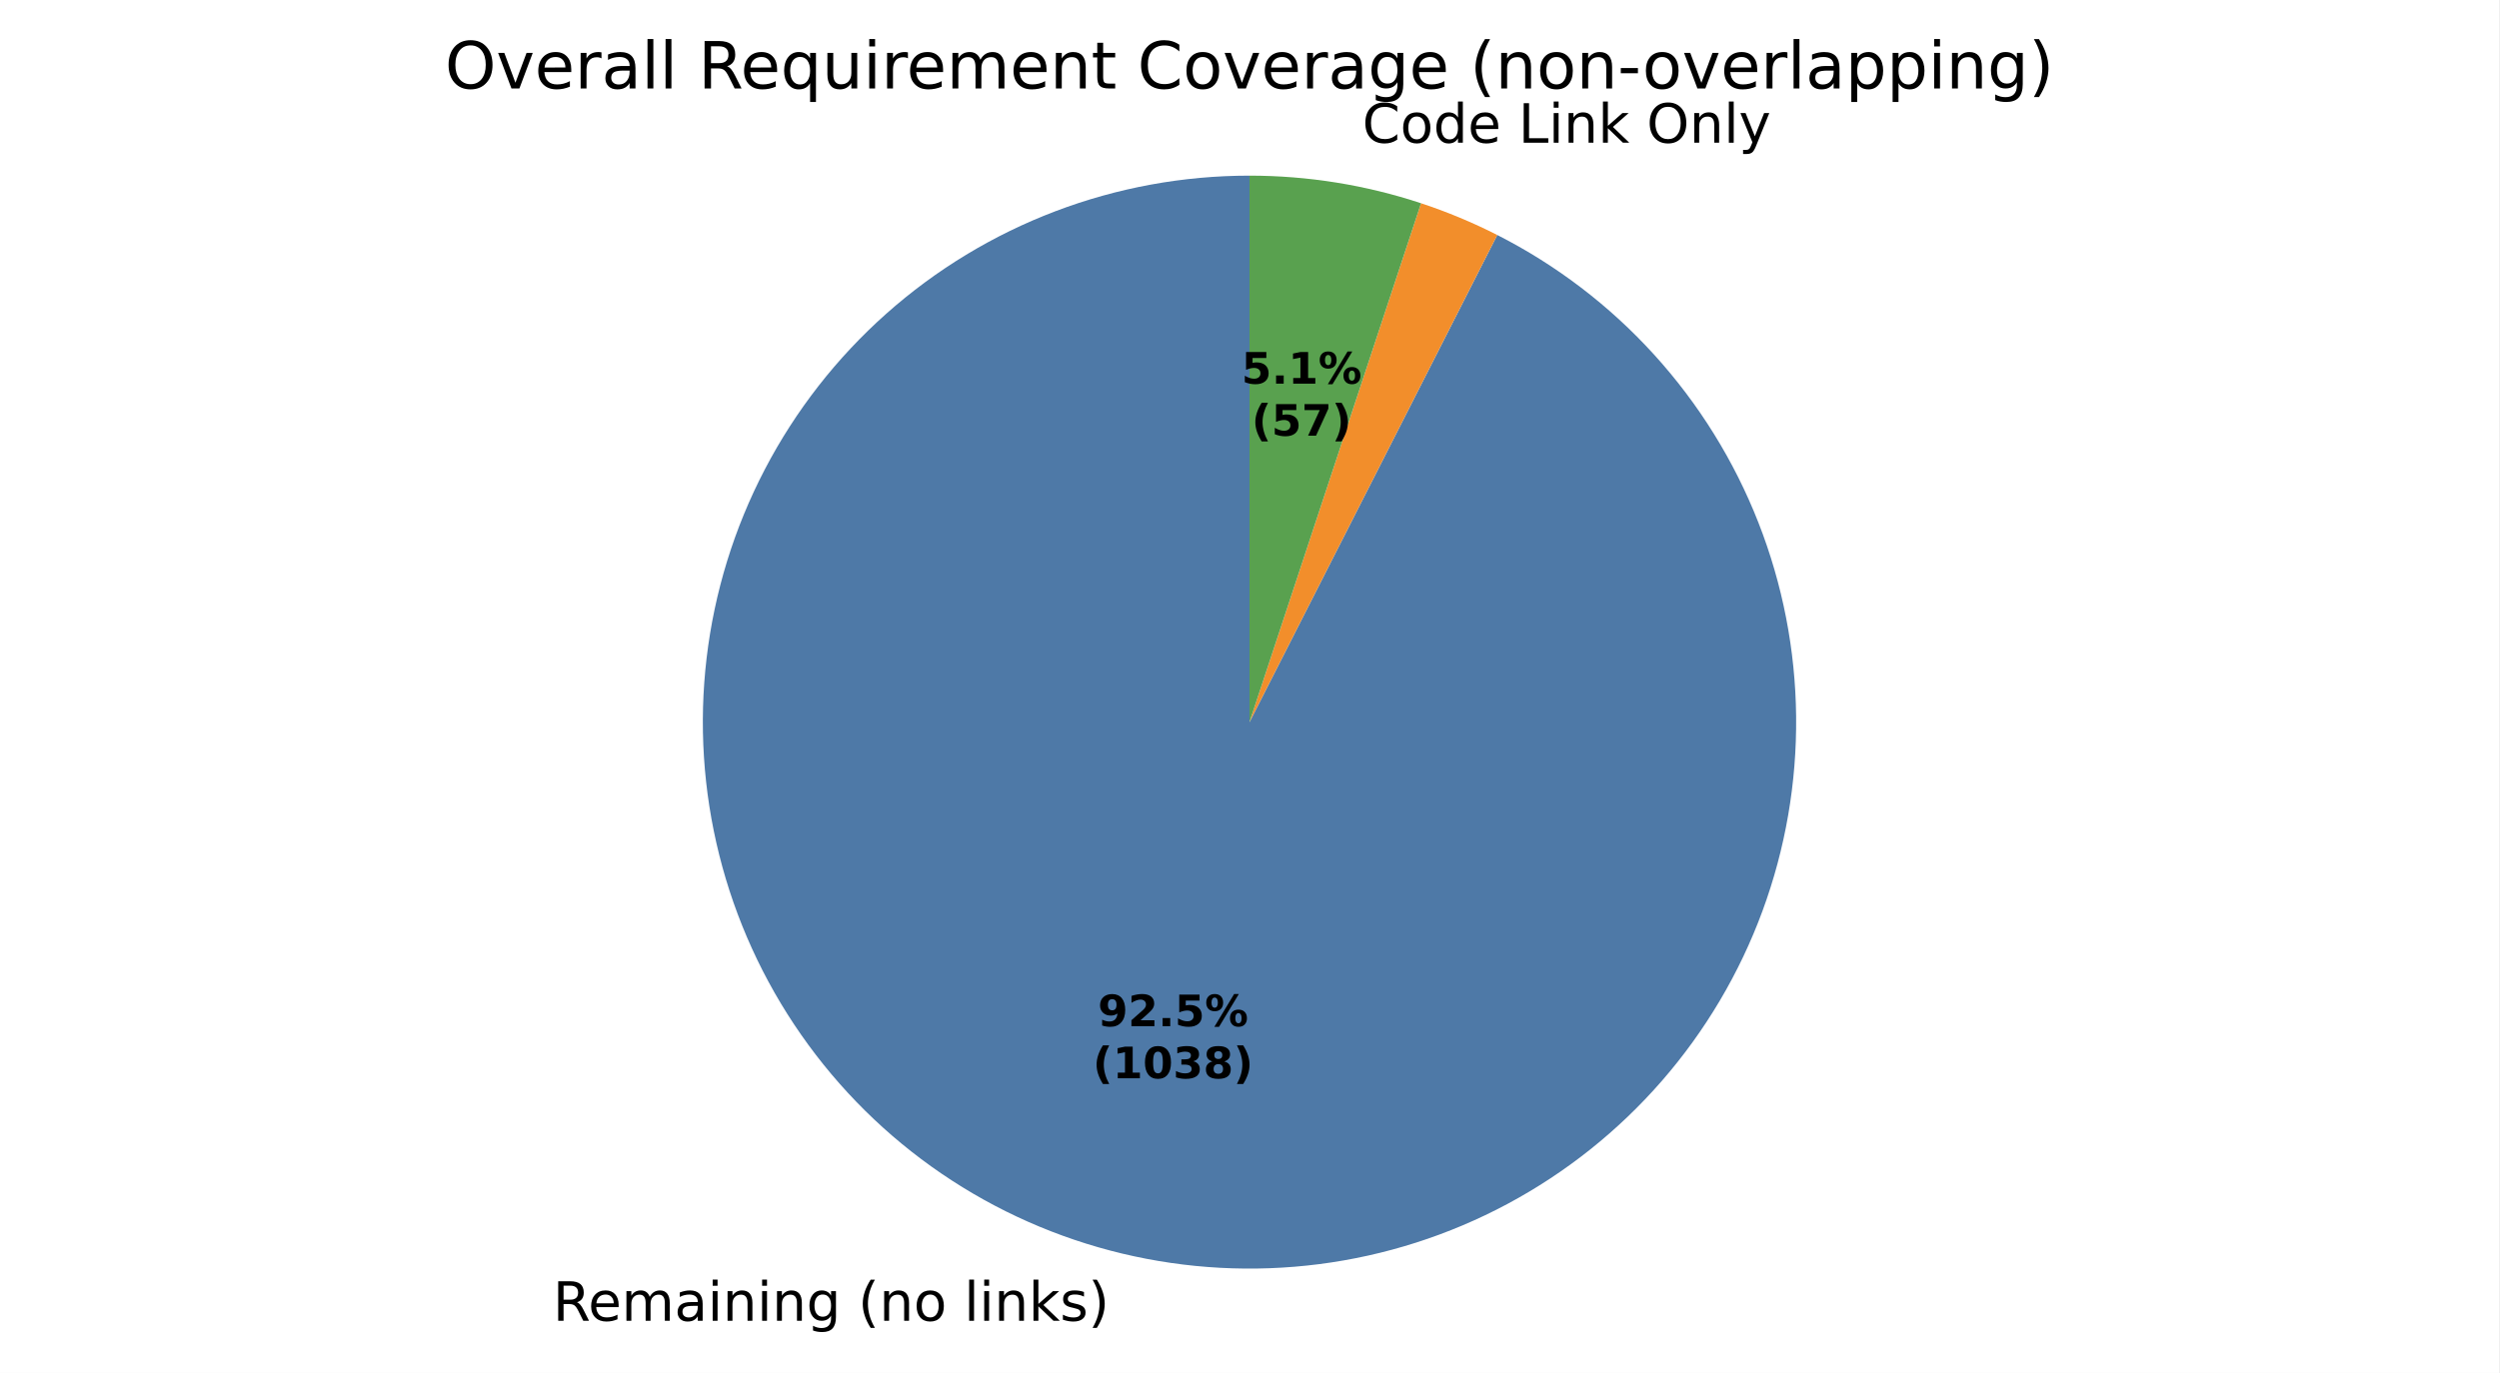
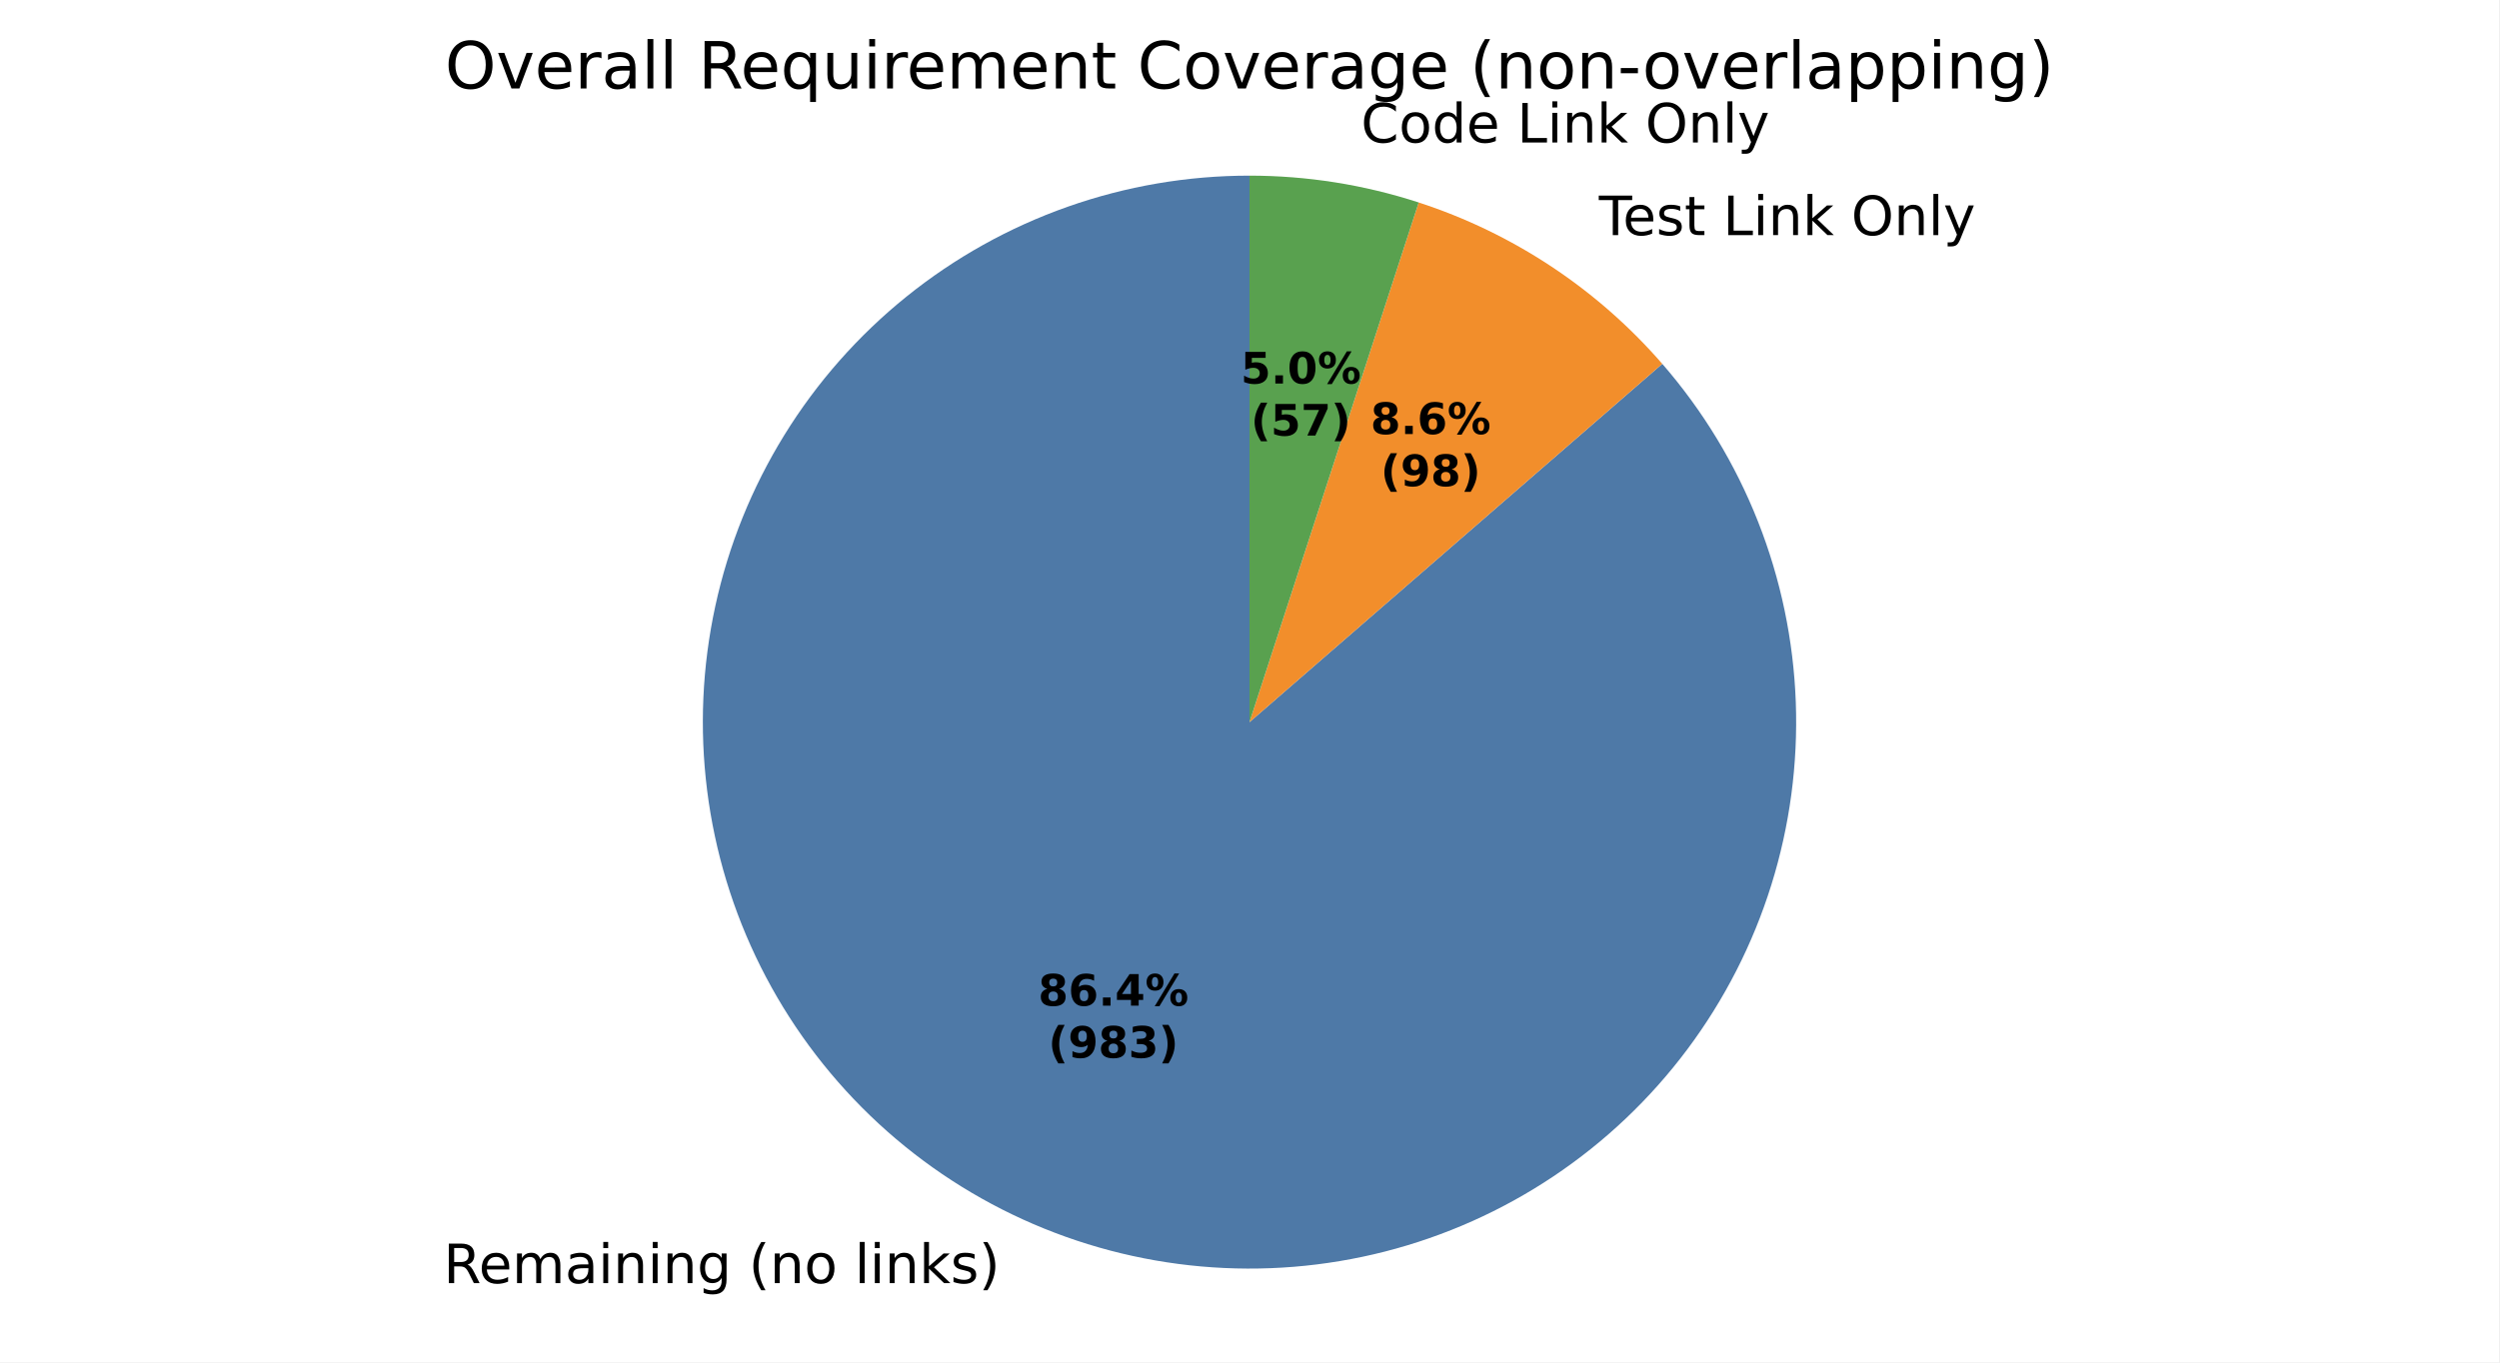
- <svg xmlns="http://www.w3.org/2000/svg" xmlns:xlink="http://www.w3.org/1999/xlink" width="460.8pt" height="253.226pt" viewBox="0 0 460.8 253.226" version="1.1">
+ <svg xmlns="http://www.w3.org/2000/svg" xmlns:xlink="http://www.w3.org/1999/xlink" width="460.8pt" height="251.278pt" viewBox="0 0 460.8 251.278" version="1.1">
  <defs>
    <style type="text/css">*{stroke-linejoin: round; stroke-linecap: butt}</style>
  </defs>
  <g id="figure_1">
    <g id="patch_1">
-       <path d="M 0 253.226  L 460.8 253.226  L 460.8 0  L 0 0  z " style="fill: #ffffff" />
+       <path d="M 0 251.278  L 460.8 251.278  L 460.8 0  L 0 0  z " style="fill: #ffffff" />
    </g>
    <g id="axes_1">
      <g id="patch_2">
-         <path d="M 230.4 32.398  C 218.16 32.398 206.021 34.628 194.58 38.977  C 183.138 43.327 172.584 49.725 163.435 57.856  C 154.287 65.988 146.695 75.718 141.033 86.57  C 135.371 97.422 131.732 109.216 130.296 121.371  C 128.86 133.527 129.65 145.843 132.627 157.716  C 135.605 169.589 140.72 180.821 147.722 190.86  C 154.724 200.9 163.496 209.581 173.609 216.477  C 183.722 223.374 195.007 228.37 206.91 231.223  C 218.813 234.075 231.137 234.736 243.277 233.172  C 255.417 231.609 267.171 227.847 277.963 222.071  C 288.755 216.295 298.406 208.602 306.441 199.368  C 314.476 190.134 320.762 179.514 324.992 168.027  C 329.221 156.541 331.323 144.379 331.194 132.14  C 331.066 119.9 328.709 107.786 324.239 96.391  C 319.77 84.995 313.262 74.509 305.035 65.446  C 296.807 56.383 286.998 48.894 276.087 43.346  L 230.4 133.198  z " style="fill: #4e79a7" />
+         <path d="M 230.4 32.398  C 218.975 32.398 207.633 34.34 196.859 38.142  C 186.086 41.944 176.036 47.549 167.141 54.719  C 158.246 61.889 150.635 70.519 144.632 80.24  C 138.63 89.961 134.324 100.632 131.898 111.796  C 129.473 122.961 128.962 134.456 130.39 145.792  C 131.817 157.127 135.161 168.137 140.279 178.352  C 145.397 188.566 152.214 197.837 160.439 205.766  C 168.664 213.696 178.177 220.169 188.572 224.91  C 198.967 229.651 210.092 232.59 221.472 233.602  C 232.852 234.614 244.322 233.684 255.39 230.851  C 266.458 228.019 276.964 223.325 286.459 216.972  C 295.954 210.618 304.3 202.696 311.14 193.545  C 317.98 184.393 323.214 174.146 326.619 163.24  C 330.024 152.335 331.55 140.929 331.133 129.512  C 330.715 118.095 328.359 106.831 324.166 96.204  C 319.973 85.576 314.004 75.738 306.513 67.112  L 230.4 133.198  z " style="fill: #4e79a7" />
      </g>
      <g id="patch_3">
-         <path d="M 276.087 43.346  C 273.822 42.195 271.515 41.129 269.17 40.152  C 266.825 39.175 264.444 38.287 262.032 37.49  L 230.4 133.198  z " style="fill: #f28e2b" />
+         <path d="M 306.513 67.112  C 300.544 60.237 293.672 54.203 286.083 49.174  C 278.494 44.145 270.259 40.167 261.602 37.349  L 230.4 133.198  z " style="fill: #f28e2b" />
      </g>
      <g id="patch_4">
-         <path d="M 262.032 37.49  C 256.937 35.806 251.717 34.532 246.419 33.679  C 241.122 32.827 235.765 32.398 230.4 32.398  L 230.4 133.198  z " style="fill: #59a14f" />
+         <path d="M 261.602 37.349  C 256.572 35.711 251.421 34.472 246.196 33.643  C 240.972 32.815 235.69 32.398 230.4 32.398  L 230.4 133.198  z " style="fill: #59a14f" />
      </g>
      <g id="patch_5">
        <path d="M 230.4 32.398  C 230.4 32.398 230.4 32.398 230.4 32.398  L 230.4 133.198  z " style="fill: #b07aa1" />
      </g>
      <g id="matplotlib.axis_1" />
      <g id="matplotlib.axis_2" />
      <g id="text_1">
-         <g transform="translate(101.9499 243.6234) scale(0.1 -0.1)">
+         <g transform="translate(81.77847 236.6793) scale(0.1 -0.1)">
          <defs>
            <path id="DejaVuSans-35" d="M 2841 2188  Q 3044 2119 3236 1894  Q 3428 1669 3622 1275  L 4263 0  L 3584 0  L 2988 1197  Q 2756 1666 2539 1819  Q 2322 1972 1947 1972  L 1259 1972  L 1259 0  L 628 0  L 628 4666  L 2053 4666  Q 2853 4666 3247 4331  Q 3641 3997 3641 3322  Q 3641 2881 3436 2590  Q 3231 2300 2841 2188  z M 1259 4147  L 1259 2491  L 2053 2491  Q 2509 2491 2742 2702  Q 2975 2913 2975 3322  Q 2975 3731 2742 3939  Q 2509 4147 2053 4147  L 1259 4147  z " transform="scale(0.015625)" />
            <path id="DejaVuSans-48" d="M 3597 1894  L 3597 1613  L 953 1613  Q 991 1019 1311 708  Q 1631 397 2203 397  Q 2534 397 2845 478  Q 3156 559 3463 722  L 3463 178  Q 3153 47 2828 -22  Q 2503 -91 2169 -91  Q 1331 -91 842 396  Q 353 884 353 1716  Q 353 2575 817 3079  Q 1281 3584 2069 3584  Q 2775 3584 3186 3129  Q 3597 2675 3597 1894  z M 3022 2063  Q 3016 2534 2758 2815  Q 2500 3097 2075 3097  Q 1594 3097 1305 2825  Q 1016 2553 972 2059  L 3022 2063  z " transform="scale(0.015625)" />
            <path id="DejaVuSans-50" d="M 3328 2828  Q 3544 3216 3844 3400  Q 4144 3584 4550 3584  Q 5097 3584 5394 3201  Q 5691 2819 5691 2113  L 5691 0  L 5113 0  L 5113 2094  Q 5113 2597 4934 2840  Q 4756 3084 4391 3084  Q 3944 3084 3684 2787  Q 3425 2491 3425 1978  L 3425 0  L 2847 0  L 2847 2094  Q 2847 2600 2669 2842  Q 2491 3084 2119 3084  Q 1678 3084 1418 2786  Q 1159 2488 1159 1978  L 1159 0  L 581 0  L 581 3500  L 1159 3500  L 1159 2956  Q 1356 3278 1631 3431  Q 1906 3584 2284 3584  Q 2666 3584 2933 3390  Q 3200 3197 3328 2828  z " transform="scale(0.015625)" />
            <path id="DejaVuSans-44" d="M 2194 1759  Q 1497 1759 1228 1600  Q 959 1441 959 1056  Q 959 750 1161 570  Q 1363 391 1709 391  Q 2188 391 2477 730  Q 2766 1069 2766 1631  L 2766 1759  L 2194 1759  z M 3341 1997  L 3341 0  L 2766 0  L 2766 531  Q 2569 213 2275 61  Q 1981 -91 1556 -91  Q 1019 -91 701 211  Q 384 513 384 1019  Q 384 1609 779 1909  Q 1175 2209 1959 2209  L 2766 2209  L 2766 2266  Q 2766 2663 2505 2880  Q 2244 3097 1772 3097  Q 1472 3097 1187 3025  Q 903 2953 641 2809  L 641 3341  Q 956 3463 1253 3523  Q 1550 3584 1831 3584  Q 2591 3584 2966 3190  Q 3341 2797 3341 1997  z " transform="scale(0.015625)" />
            <path id="DejaVuSans-4c" d="M 603 3500  L 1178 3500  L 1178 0  L 603 0  L 603 3500  z M 603 4863  L 1178 4863  L 1178 4134  L 603 4134  L 603 4863  z " transform="scale(0.015625)" />
            <path id="DejaVuSans-51" d="M 3513 2113  L 3513 0  L 2938 0  L 2938 2094  Q 2938 2591 2744 2837  Q 2550 3084 2163 3084  Q 1697 3084 1428 2787  Q 1159 2491 1159 1978  L 1159 0  L 581 0  L 581 3500  L 1159 3500  L 1159 2956  Q 1366 3272 1645 3428  Q 1925 3584 2291 3584  Q 2894 3584 3203 3211  Q 3513 2838 3513 2113  z " transform="scale(0.015625)" />
            <path id="DejaVuSans-4a" d="M 2906 1791  Q 2906 2416 2648 2759  Q 2391 3103 1925 3103  Q 1463 3103 1205 2759  Q 947 2416 947 1791  Q 947 1169 1205 825  Q 1463 481 1925 481  Q 2391 481 2648 825  Q 2906 1169 2906 1791  z M 3481 434  Q 3481 -459 3084 -895  Q 2688 -1331 1869 -1331  Q 1566 -1331 1297 -1286  Q 1028 -1241 775 -1147  L 775 -588  Q 1028 -725 1275 -790  Q 1522 -856 1778 -856  Q 2344 -856 2625 -561  Q 2906 -266 2906 331  L 2906 616  Q 2728 306 2450 153  Q 2172 0 1784 0  Q 1141 0 747 490  Q 353 981 353 1791  Q 353 2603 747 3093  Q 1141 3584 1784 3584  Q 2172 3584 2450 3431  Q 2728 3278 2906 2969  L 2906 3500  L 3481 3500  L 3481 434  z " transform="scale(0.015625)" />
            <path id="DejaVuSans-3" transform="scale(0.015625)" />
            <path id="DejaVuSans-b" d="M 1984 4856  Q 1566 4138 1362 3434  Q 1159 2731 1159 2009  Q 1159 1288 1364 580  Q 1569 -128 1984 -844  L 1484 -844  Q 1016 -109 783 600  Q 550 1309 550 2009  Q 550 2706 781 3412  Q 1013 4119 1484 4856  L 1984 4856  z " transform="scale(0.015625)" />
            <path id="DejaVuSans-52" d="M 1959 3097  Q 1497 3097 1228 2736  Q 959 2375 959 1747  Q 959 1119 1226 758  Q 1494 397 1959 397  Q 2419 397 2687 759  Q 2956 1122 2956 1747  Q 2956 2369 2687 2733  Q 2419 3097 1959 3097  z M 1959 3584  Q 2709 3584 3137 3096  Q 3566 2609 3566 1747  Q 3566 888 3137 398  Q 2709 -91 1959 -91  Q 1206 -91 779 398  Q 353 888 353 1747  Q 353 2609 779 3096  Q 1206 3584 1959 3584  z " transform="scale(0.015625)" />
            <path id="DejaVuSans-4f" d="M 603 4863  L 1178 4863  L 1178 0  L 603 0  L 603 4863  z " transform="scale(0.015625)" />
            <path id="DejaVuSans-4e" d="M 581 4863  L 1159 4863  L 1159 1991  L 2875 3500  L 3609 3500  L 1753 1863  L 3688 0  L 2938 0  L 1159 1709  L 1159 0  L 581 0  L 581 4863  z " transform="scale(0.015625)" />
            <path id="DejaVuSans-56" d="M 2834 3397  L 2834 2853  Q 2591 2978 2328 3040  Q 2066 3103 1784 3103  Q 1356 3103 1142 2972  Q 928 2841 928 2578  Q 928 2378 1081 2264  Q 1234 2150 1697 2047  L 1894 2003  Q 2506 1872 2764 1633  Q 3022 1394 3022 966  Q 3022 478 2636 193  Q 2250 -91 1575 -91  Q 1294 -91 989 -36  Q 684 19 347 128  L 347 722  Q 666 556 975 473  Q 1284 391 1588 391  Q 1994 391 2212 530  Q 2431 669 2431 922  Q 2431 1156 2273 1281  Q 2116 1406 1581 1522  L 1381 1569  Q 847 1681 609 1914  Q 372 2147 372 2553  Q 372 3047 722 3315  Q 1072 3584 1716 3584  Q 2034 3584 2315 3537  Q 2597 3491 2834 3397  z " transform="scale(0.015625)" />
            <path id="DejaVuSans-c" d="M 513 4856  L 1013 4856  Q 1481 4119 1714 3412  Q 1947 2706 1947 2009  Q 1947 1309 1714 600  Q 1481 -109 1013 -844  L 513 -844  Q 928 -128 1133 580  Q 1338 1288 1338 2009  Q 1338 2731 1133 3434  Q 928 4138 513 4856  z " transform="scale(0.015625)" />
          </defs>
          <use xlink:href="#DejaVuSans-35" />
          <use xlink:href="#DejaVuSans-48" transform="translate(65 0)" />
          <use xlink:href="#DejaVuSans-50" transform="translate(126.5312 0)" />
          <use xlink:href="#DejaVuSans-44" transform="translate(223.9375 0)" />
          <use xlink:href="#DejaVuSans-4c" transform="translate(285.2188 0)" />
          <use xlink:href="#DejaVuSans-51" transform="translate(313 0)" />
          <use xlink:href="#DejaVuSans-4c" transform="translate(376.375 0)" />
          <use xlink:href="#DejaVuSans-51" transform="translate(404.1562 0)" />
          <use xlink:href="#DejaVuSans-4a" transform="translate(467.5312 0)" />
          <use xlink:href="#DejaVuSans-3" transform="translate(531.0156 0)" />
          <use xlink:href="#DejaVuSans-b" transform="translate(562.7969 0)" />
          <use xlink:href="#DejaVuSans-51" transform="translate(601.8125 0)" />
          <use xlink:href="#DejaVuSans-52" transform="translate(665.1875 0)" />
          <use xlink:href="#DejaVuSans-3" transform="translate(726.375 0)" />
          <use xlink:href="#DejaVuSans-4f" transform="translate(758.1562 0)" />
          <use xlink:href="#DejaVuSans-4c" transform="translate(785.9375 0)" />
          <use xlink:href="#DejaVuSans-51" transform="translate(813.7188 0)" />
          <use xlink:href="#DejaVuSans-4e" transform="translate(877.0938 0)" />
          <use xlink:href="#DejaVuSans-56" transform="translate(935 0)" />
          <use xlink:href="#DejaVuSans-c" transform="translate(987.0938 0)" />
        </g>
      </g>
      <g id="text_2">
-         <g transform="translate(248.0214 26.32535) scale(0.1 -0.1)">
-           <defs>
-             <path id="DejaVuSans-26" d="M 4122 4306  L 4122 3641  Q 3803 3938 3442 4084  Q 3081 4231 2675 4231  Q 1875 4231 1450 3742  Q 1025 3253 1025 2328  Q 1025 1406 1450 917  Q 1875 428 2675 428  Q 3081 428 3442 575  Q 3803 722 4122 1019  L 4122 359  Q 3791 134 3420 21  Q 3050 -91 2638 -91  Q 1578 -91 968 557  Q 359 1206 359 2328  Q 359 3453 968 4101  Q 1578 4750 2638 4750  Q 3056 4750 3426 4639  Q 3797 4528 4122 4306  z " transform="scale(0.015625)" />
-             <path id="DejaVuSans-47" d="M 2906 2969  L 2906 4863  L 3481 4863  L 3481 0  L 2906 0  L 2906 525  Q 2725 213 2448 61  Q 2172 -91 1784 -91  Q 1150 -91 751 415  Q 353 922 353 1747  Q 353 2572 751 3078  Q 1150 3584 1784 3584  Q 2172 3584 2448 3432  Q 2725 3281 2906 2969  z M 947 1747  Q 947 1113 1208 752  Q 1469 391 1925 391  Q 2381 391 2643 752  Q 2906 1113 2906 1747  Q 2906 2381 2643 2742  Q 2381 3103 1925 3103  Q 1469 3103 1208 2742  Q 947 2381 947 1747  z " transform="scale(0.015625)" />
+         <g transform="translate(291.6512 43.36966) scale(0.1 -0.1)">
+           <defs>
+             <path id="DejaVuSans-37" d="M -19 4666  L 3928 4666  L 3928 4134  L 2272 4134  L 2272 0  L 1638 0  L 1638 4134  L -19 4134  L -19 4666  z " transform="scale(0.015625)" />
+             <path id="DejaVuSans-57" d="M 1172 4494  L 1172 3500  L 2356 3500  L 2356 3053  L 1172 3053  L 1172 1153  Q 1172 725 1289 603  Q 1406 481 1766 481  L 2356 481  L 2356 0  L 1766 0  Q 1100 0 847 248  Q 594 497 594 1153  L 594 3053  L 172 3053  L 172 3500  L 594 3500  L 594 4494  L 1172 4494  z " transform="scale(0.015625)" />
            <path id="DejaVuSans-2f" d="M 628 4666  L 1259 4666  L 1259 531  L 3531 531  L 3531 0  L 628 0  L 628 4666  z " transform="scale(0.015625)" />
            <path id="DejaVuSans-32" d="M 2522 4238  Q 1834 4238 1429 3725  Q 1025 3213 1025 2328  Q 1025 1447 1429 934  Q 1834 422 2522 422  Q 3209 422 3611 934  Q 4013 1447 4013 2328  Q 4013 3213 3611 3725  Q 3209 4238 2522 4238  z M 2522 4750  Q 3503 4750 4090 4092  Q 4678 3434 4678 2328  Q 4678 1225 4090 567  Q 3503 -91 2522 -91  Q 1538 -91 948 565  Q 359 1222 359 2328  Q 359 3434 948 4092  Q 1538 4750 2522 4750  z " transform="scale(0.015625)" />
            <path id="DejaVuSans-5c" d="M 2059 -325  Q 1816 -950 1584 -1140  Q 1353 -1331 966 -1331  L 506 -1331  L 506 -850  L 844 -850  Q 1081 -850 1212 -737  Q 1344 -625 1503 -206  L 1606 56  L 191 3500  L 800 3500  L 1894 763  L 2988 3500  L 3597 3500  L 2059 -325  z " transform="scale(0.015625)" />
+           </defs>
+           <use xlink:href="#DejaVuSans-3" />
+           <use xlink:href="#DejaVuSans-37" transform="translate(31.78125 0)" />
+           <use xlink:href="#DejaVuSans-48" transform="translate(75.875 0)" />
+           <use xlink:href="#DejaVuSans-56" transform="translate(137.4062 0)" />
+           <use xlink:href="#DejaVuSans-57" transform="translate(189.5 0)" />
+           <use xlink:href="#DejaVuSans-3" transform="translate(228.7031 0)" />
+           <use xlink:href="#DejaVuSans-2f" transform="translate(260.4844 0)" />
+           <use xlink:href="#DejaVuSans-4c" transform="translate(316.2031 0)" />
+           <use xlink:href="#DejaVuSans-51" transform="translate(343.9844 0)" />
+           <use xlink:href="#DejaVuSans-4e" transform="translate(407.3594 0)" />
+           <use xlink:href="#DejaVuSans-3" transform="translate(465.2656 0)" />
+           <use xlink:href="#DejaVuSans-32" transform="translate(497.0469 0)" />
+           <use xlink:href="#DejaVuSans-51" transform="translate(575.7656 0)" />
+           <use xlink:href="#DejaVuSans-4f" transform="translate(639.1406 0)" />
+           <use xlink:href="#DejaVuSans-5c" transform="translate(666.9219 0)" />
+         </g>
+       </g>
+       <g id="text_3">
+         <g transform="translate(247.7757 26.28608) scale(0.1 -0.1)">
+           <defs>
+             <path id="DejaVuSans-26" d="M 4122 4306  L 4122 3641  Q 3803 3938 3442 4084  Q 3081 4231 2675 4231  Q 1875 4231 1450 3742  Q 1025 3253 1025 2328  Q 1025 1406 1450 917  Q 1875 428 2675 428  Q 3081 428 3442 575  Q 3803 722 4122 1019  L 4122 359  Q 3791 134 3420 21  Q 3050 -91 2638 -91  Q 1578 -91 968 557  Q 359 1206 359 2328  Q 359 3453 968 4101  Q 1578 4750 2638 4750  Q 3056 4750 3426 4639  Q 3797 4528 4122 4306  z " transform="scale(0.015625)" />
+             <path id="DejaVuSans-47" d="M 2906 2969  L 2906 4863  L 3481 4863  L 3481 0  L 2906 0  L 2906 525  Q 2725 213 2448 61  Q 2172 -91 1784 -91  Q 1150 -91 751 415  Q 353 922 353 1747  Q 353 2572 751 3078  Q 1150 3584 1784 3584  Q 2172 3584 2448 3432  Q 2725 3281 2906 2969  z M 947 1747  Q 947 1113 1208 752  Q 1469 391 1925 391  Q 2381 391 2643 752  Q 2906 1113 2906 1747  Q 2906 2381 2643 2742  Q 2381 3103 1925 3103  Q 1469 3103 1208 2742  Q 947 2381 947 1747  z " transform="scale(0.015625)" />
          </defs>
          <use xlink:href="#DejaVuSans-3" />
          <use xlink:href="#DejaVuSans-26" transform="translate(31.78125 0)" />
          <use xlink:href="#DejaVuSans-52" transform="translate(101.6094 0)" />
          <use xlink:href="#DejaVuSans-47" transform="translate(162.7969 0)" />
          <use xlink:href="#DejaVuSans-48" transform="translate(226.2812 0)" />
          <use xlink:href="#DejaVuSans-3" transform="translate(287.8125 0)" />
          <use xlink:href="#DejaVuSans-2f" transform="translate(319.5938 0)" />
          <use xlink:href="#DejaVuSans-4c" transform="translate(375.3125 0)" />
          <use xlink:href="#DejaVuSans-51" transform="translate(403.0938 0)" />
          <use xlink:href="#DejaVuSans-4e" transform="translate(466.4688 0)" />
          <use xlink:href="#DejaVuSans-3" transform="translate(524.375 0)" />
          <use xlink:href="#DejaVuSans-32" transform="translate(556.1562 0)" />
          <use xlink:href="#DejaVuSans-51" transform="translate(634.875 0)" />
          <use xlink:href="#DejaVuSans-4f" transform="translate(698.25 0)" />
          <use xlink:href="#DejaVuSans-5c" transform="translate(726.0312 0)" />
        </g>
      </g>
-       <g id="text_3">
-         <g transform="translate(202.429 189.2903) scale(0.08 -0.08)">
-           <defs>
+       <g id="text_4">
+         <g transform="translate(191.4264 185.5026) scale(0.08 -0.08)">
+           <defs>
+             <path id="DejaVuSans-Bold-1b" d="M 2228 2088  Q 1891 2088 1709 1903  Q 1528 1719 1528 1375  Q 1528 1031 1709 848  Q 1891 666 2228 666  Q 2563 666 2741 848  Q 2919 1031 2919 1375  Q 2919 1722 2741 1905  Q 2563 2088 2228 2088  z M 1350 2484  Q 925 2613 709 2878  Q 494 3144 494 3541  Q 494 4131 934 4440  Q 1375 4750 2228 4750  Q 3075 4750 3515 4442  Q 3956 4134 3956 3541  Q 3956 3144 3739 2878  Q 3522 2613 3097 2484  Q 3572 2353 3814 2058  Q 4056 1763 4056 1313  Q 4056 619 3595 264  Q 3134 -91 2228 -91  Q 1319 -91 855 264  Q 391 619 391 1313  Q 391 1763 633 2058  Q 875 2353 1350 2484  z M 1631 3419  Q 1631 3141 1786 2991  Q 1941 2841 2228 2841  Q 2509 2841 2662 2991  Q 2816 3141 2816 3419  Q 2816 3697 2662 3845  Q 2509 3994 2228 3994  Q 1941 3994 1786 3844  Q 1631 3694 1631 3419  z " transform="scale(0.015625)" />
+             <path id="DejaVuSans-Bold-19" d="M 2316 2303  Q 2000 2303 1842 2098  Q 1684 1894 1684 1484  Q 1684 1075 1842 870  Q 2000 666 2316 666  Q 2634 666 2792 870  Q 2950 1075 2950 1484  Q 2950 1894 2792 2098  Q 2634 2303 2316 2303  z M 3803 4544  L 3803 3681  Q 3506 3822 3243 3889  Q 2981 3956 2731 3956  Q 2194 3956 1894 3657  Q 1594 3359 1544 2772  Q 1750 2925 1990 3001  Q 2231 3078 2516 3078  Q 3231 3078 3670 2659  Q 4109 2241 4109 1563  Q 4109 813 3618 361  Q 3128 -91 2303 -91  Q 1394 -91 895 523  Q 397 1138 397 2266  Q 397 3422 980 4083  Q 1563 4744 2578 4744  Q 2900 4744 3203 4694  Q 3506 4644 3803 4544  z " transform="scale(0.015625)" />
+             <path id="DejaVuSans-Bold-11" d="M 653 1209  L 1778 1209  L 1778 0  L 653 0  L 653 1209  z " transform="scale(0.015625)" />
+             <path id="DejaVuSans-Bold-17" d="M 2356 3675  L 1038 1722  L 2356 1722  L 2356 3675  z M 2156 4666  L 3494 4666  L 3494 1722  L 4159 1722  L 4159 850  L 3494 850  L 3494 0  L 2356 0  L 2356 850  L 288 850  L 288 1881  L 2156 4666  z " transform="scale(0.015625)" />
+             <path id="DejaVuSans-Bold-8" d="M 4959 1925  Q 4738 1925 4616 1733  Q 4494 1541 4494 1184  Q 4494 825 4614 633  Q 4734 441 4959 441  Q 5184 441 5303 633  Q 5422 825 5422 1184  Q 5422 1541 5301 1733  Q 5181 1925 4959 1925  z M 4959 2450  Q 5541 2450 5875 2112  Q 6209 1775 6209 1184  Q 6209 594 5875 251  Q 5541 -91 4959 -91  Q 4378 -91 4042 251  Q 3706 594 3706 1184  Q 3706 1772 4042 2111  Q 4378 2450 4959 2450  z M 2094 -91  L 1403 -91  L 4319 4750  L 5013 4750  L 2094 -91  z M 1453 4750  Q 2034 4750 2367 4411  Q 2700 4072 2700 3481  Q 2700 2891 2367 2550  Q 2034 2209 1453 2209  Q 872 2209 539 2550  Q 206 2891 206 3481  Q 206 4072 539 4411  Q 872 4750 1453 4750  z M 1453 4225  Q 1228 4225 1106 4031  Q 984 3838 984 3481  Q 984 3122 1106 2926  Q 1228 2731 1453 2731  Q 1678 2731 1798 2926  Q 1919 3122 1919 3481  Q 1919 3838 1797 4031  Q 1675 4225 1453 4225  z " transform="scale(0.015625)" />
+           </defs>
+           <use xlink:href="#DejaVuSans-Bold-1b" />
+           <use xlink:href="#DejaVuSans-Bold-19" transform="translate(69.57812 0)" />
+           <use xlink:href="#DejaVuSans-Bold-11" transform="translate(139.1562 0)" />
+           <use xlink:href="#DejaVuSans-Bold-17" transform="translate(177.1406 0)" />
+           <use xlink:href="#DejaVuSans-Bold-8" transform="translate(246.7188 0)" />
+         </g>
+         <g transform="translate(193.2977 195.1042) scale(0.08 -0.08)">
+           <defs>
+             <path id="DejaVuSans-Bold-b" d="M 2413 -844  L 1484 -844  Q 1006 -72 778 623  Q 550 1319 550 2003  Q 550 2688 779 3389  Q 1009 4091 1484 4856  L 2413 4856  Q 2013 4116 1813 3408  Q 1613 2700 1613 2009  Q 1613 1319 1811 609  Q 2009 -100 2413 -844  z " transform="scale(0.015625)" />
            <path id="DejaVuSans-Bold-1c" d="M 641 103  L 641 966  Q 928 831 1190 764  Q 1453 697 1709 697  Q 2247 697 2547 995  Q 2847 1294 2900 1881  Q 2688 1725 2447 1647  Q 2206 1569 1925 1569  Q 1209 1569 770 1986  Q 331 2403 331 3084  Q 331 3838 820 4291  Q 1309 4744 2131 4744  Q 3044 4744 3544 4128  Q 4044 3513 4044 2388  Q 4044 1231 3459 570  Q 2875 -91 1856 -91  Q 1528 -91 1228 -42  Q 928 6 641 103  z M 2125 2350  Q 2441 2350 2600 2554  Q 2759 2759 2759 3169  Q 2759 3575 2600 3781  Q 2441 3988 2125 3988  Q 1809 3988 1650 3781  Q 1491 3575 1491 3169  Q 1491 2759 1650 2554  Q 1809 2350 2125 2350  z " transform="scale(0.015625)" />
-             <path id="DejaVuSans-Bold-15" d="M 1844 884  L 3897 884  L 3897 0  L 506 0  L 506 884  L 2209 2388  Q 2438 2594 2547 2791  Q 2656 2988 2656 3200  Q 2656 3528 2436 3728  Q 2216 3928 1850 3928  Q 1569 3928 1234 3808  Q 900 3688 519 3450  L 519 4475  Q 925 4609 1322 4679  Q 1719 4750 2100 4750  Q 2938 4750 3402 4381  Q 3866 4013 3866 3353  Q 3866 2972 3669 2642  Q 3472 2313 2841 1759  L 1844 884  z " transform="scale(0.015625)" />
-             <path id="DejaVuSans-Bold-11" d="M 653 1209  L 1778 1209  L 1778 0  L 653 0  L 653 1209  z " transform="scale(0.015625)" />
+             <path id="DejaVuSans-Bold-16" d="M 2981 2516  Q 3453 2394 3698 2092  Q 3944 1791 3944 1325  Q 3944 631 3412 270  Q 2881 -91 1863 -91  Q 1503 -91 1142 -33  Q 781 25 428 141  L 428 1069  Q 766 900 1098 814  Q 1431 728 1753 728  Q 2231 728 2486 893  Q 2741 1059 2741 1369  Q 2741 1688 2480 1852  Q 2219 2016 1709 2016  L 1228 2016  L 1228 2791  L 1734 2791  Q 2188 2791 2409 2933  Q 2631 3075 2631 3366  Q 2631 3634 2415 3781  Q 2200 3928 1806 3928  Q 1516 3928 1219 3862  Q 922 3797 628 3669  L 628 4550  Q 984 4650 1334 4700  Q 1684 4750 2022 4750  Q 2931 4750 3382 4451  Q 3834 4153 3834 3553  Q 3834 3144 3618 2883  Q 3403 2622 2981 2516  z " transform="scale(0.015625)" />
+             <path id="DejaVuSans-Bold-c" d="M 513 -844  Q 913 -100 1113 609  Q 1313 1319 1313 2009  Q 1313 2700 1113 3408  Q 913 4116 513 4856  L 1441 4856  Q 1916 4091 2145 3389  Q 2375 2688 2375 2003  Q 2375 1319 2147 623  Q 1919 -72 1441 -844  L 513 -844  z " transform="scale(0.015625)" />
+           </defs>
+           <use xlink:href="#DejaVuSans-Bold-b" />
+           <use xlink:href="#DejaVuSans-Bold-1c" transform="translate(45.70312 0)" />
+           <use xlink:href="#DejaVuSans-Bold-1b" transform="translate(115.2812 0)" />
+           <use xlink:href="#DejaVuSans-Bold-16" transform="translate(184.8594 0)" />
+           <use xlink:href="#DejaVuSans-Bold-c" transform="translate(254.4375 0)" />
+         </g>
+       </g>
+       <g id="text_5">
+         <g transform="translate(252.716 80.06101) scale(0.08 -0.08)">
+           <use xlink:href="#DejaVuSans-Bold-1b" />
+           <use xlink:href="#DejaVuSans-Bold-11" transform="translate(69.57812 0)" />
+           <use xlink:href="#DejaVuSans-Bold-19" transform="translate(107.5625 0)" />
+           <use xlink:href="#DejaVuSans-Bold-8" transform="translate(177.1406 0)" />
+         </g>
+         <g transform="translate(254.5873 89.66257) scale(0.08 -0.08)">
+           <use xlink:href="#DejaVuSans-Bold-b" />
+           <use xlink:href="#DejaVuSans-Bold-1c" transform="translate(45.70312 0)" />
+           <use xlink:href="#DejaVuSans-Bold-1b" transform="translate(115.2812 0)" />
+           <use xlink:href="#DejaVuSans-Bold-c" transform="translate(184.8594 0)" />
+         </g>
+       </g>
+       <g id="text_6">
+         <g transform="translate(228.7839 70.74269) scale(0.08 -0.08)">
+           <defs>
            <path id="DejaVuSans-Bold-18" d="M 678 4666  L 3669 4666  L 3669 3781  L 1638 3781  L 1638 3059  Q 1775 3097 1914 3117  Q 2053 3138 2203 3138  Q 3056 3138 3531 2711  Q 4006 2284 4006 1522  Q 4006 766 3489 337  Q 2972 -91 2053 -91  Q 1656 -91 1267 -14  Q 878 63 494 219  L 494 1166  Q 875 947 1217 837  Q 1559 728 1863 728  Q 2300 728 2551 942  Q 2803 1156 2803 1522  Q 2803 1891 2551 2103  Q 2300 2316 1863 2316  Q 1603 2316 1309 2248  Q 1016 2181 678 2041  L 678 4666  z " transform="scale(0.015625)" />
-             <path id="DejaVuSans-Bold-8" d="M 4959 1925  Q 4738 1925 4616 1733  Q 4494 1541 4494 1184  Q 4494 825 4614 633  Q 4734 441 4959 441  Q 5184 441 5303 633  Q 5422 825 5422 1184  Q 5422 1541 5301 1733  Q 5181 1925 4959 1925  z M 4959 2450  Q 5541 2450 5875 2112  Q 6209 1775 6209 1184  Q 6209 594 5875 251  Q 5541 -91 4959 -91  Q 4378 -91 4042 251  Q 3706 594 3706 1184  Q 3706 1772 4042 2111  Q 4378 2450 4959 2450  z M 2094 -91  L 1403 -91  L 4319 4750  L 5013 4750  L 2094 -91  z M 1453 4750  Q 2034 4750 2367 4411  Q 2700 4072 2700 3481  Q 2700 2891 2367 2550  Q 2034 2209 1453 2209  Q 872 2209 539 2550  Q 206 2891 206 3481  Q 206 4072 539 4411  Q 872 4750 1453 4750  z M 1453 4225  Q 1228 4225 1106 4031  Q 984 3838 984 3481  Q 984 3122 1106 2926  Q 1228 2731 1453 2731  Q 1678 2731 1798 2926  Q 1919 3122 1919 3481  Q 1919 3838 1797 4031  Q 1675 4225 1453 4225  z " transform="scale(0.015625)" />
-           </defs>
-           <use xlink:href="#DejaVuSans-Bold-1c" />
-           <use xlink:href="#DejaVuSans-Bold-15" transform="translate(69.57812 0)" />
-           <use xlink:href="#DejaVuSans-Bold-11" transform="translate(139.1562 0)" />
-           <use xlink:href="#DejaVuSans-Bold-18" transform="translate(177.1406 0)" />
-           <use xlink:href="#DejaVuSans-Bold-8" transform="translate(246.7188 0)" />
-         </g>
-         <g transform="translate(201.5172 198.8919) scale(0.08 -0.08)">
-           <defs>
-             <path id="DejaVuSans-Bold-b" d="M 2413 -844  L 1484 -844  Q 1006 -72 778 623  Q 550 1319 550 2003  Q 550 2688 779 3389  Q 1009 4091 1484 4856  L 2413 4856  Q 2013 4116 1813 3408  Q 1613 2700 1613 2009  Q 1613 1319 1811 609  Q 2009 -100 2413 -844  z " transform="scale(0.015625)" />
-             <path id="DejaVuSans-Bold-14" d="M 750 831  L 1813 831  L 1813 3847  L 722 3622  L 722 4441  L 1806 4666  L 2950 4666  L 2950 831  L 4013 831  L 4013 0  L 750 0  L 750 831  z " transform="scale(0.015625)" />
            <path id="DejaVuSans-Bold-13" d="M 2944 2338  Q 2944 3213 2780 3570  Q 2616 3928 2228 3928  Q 1841 3928 1675 3570  Q 1509 3213 1509 2338  Q 1509 1453 1675 1090  Q 1841 728 2228 728  Q 2613 728 2778 1090  Q 2944 1453 2944 2338  z M 4147 2328  Q 4147 1169 3647 539  Q 3147 -91 2228 -91  Q 1306 -91 806 539  Q 306 1169 306 2328  Q 306 3491 806 4120  Q 1306 4750 2228 4750  Q 3147 4750 3647 4120  Q 4147 3491 4147 2328  z " transform="scale(0.015625)" />
-             <path id="DejaVuSans-Bold-16" d="M 2981 2516  Q 3453 2394 3698 2092  Q 3944 1791 3944 1325  Q 3944 631 3412 270  Q 2881 -91 1863 -91  Q 1503 -91 1142 -33  Q 781 25 428 141  L 428 1069  Q 766 900 1098 814  Q 1431 728 1753 728  Q 2231 728 2486 893  Q 2741 1059 2741 1369  Q 2741 1688 2480 1852  Q 2219 2016 1709 2016  L 1228 2016  L 1228 2791  L 1734 2791  Q 2188 2791 2409 2933  Q 2631 3075 2631 3366  Q 2631 3634 2415 3781  Q 2200 3928 1806 3928  Q 1516 3928 1219 3862  Q 922 3797 628 3669  L 628 4550  Q 984 4650 1334 4700  Q 1684 4750 2022 4750  Q 2931 4750 3382 4451  Q 3834 4153 3834 3553  Q 3834 3144 3618 2883  Q 3403 2622 2981 2516  z " transform="scale(0.015625)" />
-             <path id="DejaVuSans-Bold-1b" d="M 2228 2088  Q 1891 2088 1709 1903  Q 1528 1719 1528 1375  Q 1528 1031 1709 848  Q 1891 666 2228 666  Q 2563 666 2741 848  Q 2919 1031 2919 1375  Q 2919 1722 2741 1905  Q 2563 2088 2228 2088  z M 1350 2484  Q 925 2613 709 2878  Q 494 3144 494 3541  Q 494 4131 934 4440  Q 1375 4750 2228 4750  Q 3075 4750 3515 4442  Q 3956 4134 3956 3541  Q 3956 3144 3739 2878  Q 3522 2613 3097 2484  Q 3572 2353 3814 2058  Q 4056 1763 4056 1313  Q 4056 619 3595 264  Q 3134 -91 2228 -91  Q 1319 -91 855 264  Q 391 619 391 1313  Q 391 1763 633 2058  Q 875 2353 1350 2484  z M 1631 3419  Q 1631 3141 1786 2991  Q 1941 2841 2228 2841  Q 2509 2841 2662 2991  Q 2816 3141 2816 3419  Q 2816 3697 2662 3845  Q 2509 3994 2228 3994  Q 1941 3994 1786 3844  Q 1631 3694 1631 3419  z " transform="scale(0.015625)" />
-             <path id="DejaVuSans-Bold-c" d="M 513 -844  Q 913 -100 1113 609  Q 1313 1319 1313 2009  Q 1313 2700 1113 3408  Q 913 4116 513 4856  L 1441 4856  Q 1916 4091 2145 3389  Q 2375 2688 2375 2003  Q 2375 1319 2147 623  Q 1919 -72 1441 -844  L 513 -844  z " transform="scale(0.015625)" />
-           </defs>
-           <use xlink:href="#DejaVuSans-Bold-b" />
-           <use xlink:href="#DejaVuSans-Bold-14" transform="translate(45.70312 0)" />
-           <use xlink:href="#DejaVuSans-Bold-13" transform="translate(115.2812 0)" />
-           <use xlink:href="#DejaVuSans-Bold-16" transform="translate(184.8594 0)" />
-           <use xlink:href="#DejaVuSans-Bold-1b" transform="translate(254.4375 0)" />
-           <use xlink:href="#DejaVuSans-Bold-c" transform="translate(324.0156 0)" />
-         </g>
-       </g>
-       <g id="text_4">
-         <g transform="translate(228.9179 70.76411) scale(0.08 -0.08)">
+           </defs>
          <use xlink:href="#DejaVuSans-Bold-18" />
          <use xlink:href="#DejaVuSans-Bold-11" transform="translate(69.57812 0)" />
-           <use xlink:href="#DejaVuSans-Bold-14" transform="translate(107.5625 0)" />
+           <use xlink:href="#DejaVuSans-Bold-13" transform="translate(107.5625 0)" />
          <use xlink:href="#DejaVuSans-Bold-8" transform="translate(177.1406 0)" />
        </g>
-         <g transform="translate(230.7892 80.36568) scale(0.08 -0.08)">
+         <g transform="translate(230.6551 80.34426) scale(0.08 -0.08)">
          <defs>
            <path id="DejaVuSans-Bold-1a" d="M 428 4666  L 3944 4666  L 3944 3988  L 2125 0  L 953 0  L 2675 3781  L 428 3781  L 428 4666  z " transform="scale(0.015625)" />
          </defs>
          <use xlink:href="#DejaVuSans-Bold-b" />
          <use xlink:href="#DejaVuSans-Bold-18" transform="translate(45.70312 0)" />
          <use xlink:href="#DejaVuSans-Bold-1a" transform="translate(115.2812 0)" />
          <use xlink:href="#DejaVuSans-Bold-c" transform="translate(184.8594 0)" />
        </g>
      </g>
-       <g id="text_5">
+       <g id="text_7">
        <g transform="translate(82.04438 16.31812) scale(0.12 -0.12)">
          <defs>
            <path id="DejaVuSans-59" d="M 191 3500  L 800 3500  L 1894 563  L 2988 3500  L 3597 3500  L 2284 0  L 1503 0  L 191 3500  z " transform="scale(0.015625)" />
            <path id="DejaVuSans-55" d="M 2631 2963  Q 2534 3019 2420 3045  Q 2306 3072 2169 3072  Q 1681 3072 1420 2755  Q 1159 2438 1159 1844  L 1159 0  L 581 0  L 581 3500  L 1159 3500  L 1159 2956  Q 1341 3275 1631 3429  Q 1922 3584 2338 3584  Q 2397 3584 2469 3576  Q 2541 3569 2628 3553  L 2631 2963  z " transform="scale(0.015625)" />
            <path id="DejaVuSans-54" d="M 947 1747  Q 947 1113 1208 752  Q 1469 391 1925 391  Q 2381 391 2643 752  Q 2906 1113 2906 1747  Q 2906 2381 2643 2742  Q 2381 3103 1925 3103  Q 1469 3103 1208 2742  Q 947 2381 947 1747  z M 2906 525  Q 2725 213 2448 61  Q 2172 -91 1784 -91  Q 1150 -91 751 415  Q 353 922 353 1747  Q 353 2572 751 3078  Q 1150 3584 1784 3584  Q 2172 3584 2448 3432  Q 2725 3281 2906 2969  L 2906 3500  L 3481 3500  L 3481 -1331  L 2906 -1331  L 2906 525  z " transform="scale(0.015625)" />
            <path id="DejaVuSans-58" d="M 544 1381  L 544 3500  L 1119 3500  L 1119 1403  Q 1119 906 1312 657  Q 1506 409 1894 409  Q 2359 409 2629 706  Q 2900 1003 2900 1516  L 2900 3500  L 3475 3500  L 3475 0  L 2900 0  L 2900 538  Q 2691 219 2414 64  Q 2138 -91 1772 -91  Q 1169 -91 856 284  Q 544 659 544 1381  z M 1991 3584  L 1991 3584  z " transform="scale(0.015625)" />
-             <path id="DejaVuSans-57" d="M 1172 4494  L 1172 3500  L 2356 3500  L 2356 3053  L 1172 3053  L 1172 1153  Q 1172 725 1289 603  Q 1406 481 1766 481  L 2356 481  L 2356 0  L 1766 0  Q 1100 0 847 248  Q 594 497 594 1153  L 594 3053  L 172 3053  L 172 3500  L 594 3500  L 594 4494  L 1172 4494  z " transform="scale(0.015625)" />
            <path id="DejaVuSans-10" d="M 313 2009  L 1997 2009  L 1997 1497  L 313 1497  L 313 2009  z " transform="scale(0.015625)" />
            <path id="DejaVuSans-53" d="M 1159 525  L 1159 -1331  L 581 -1331  L 581 3500  L 1159 3500  L 1159 2969  Q 1341 3281 1617 3432  Q 1894 3584 2278 3584  Q 2916 3584 3314 3078  Q 3713 2572 3713 1747  Q 3713 922 3314 415  Q 2916 -91 2278 -91  Q 1894 -91 1617 61  Q 1341 213 1159 525  z M 3116 1747  Q 3116 2381 2855 2742  Q 2594 3103 2138 3103  Q 1681 3103 1420 2742  Q 1159 2381 1159 1747  Q 1159 1113 1420 752  Q 1681 391 2138 391  Q 2594 391 2855 752  Q 3116 1113 3116 1747  z " transform="scale(0.015625)" />
          </defs>
          <use xlink:href="#DejaVuSans-32" />
          <use xlink:href="#DejaVuSans-59" transform="translate(78.71875 0)" />
          <use xlink:href="#DejaVuSans-48" transform="translate(137.9062 0)" />
          <use xlink:href="#DejaVuSans-55" transform="translate(199.4375 0)" />
          <use xlink:href="#DejaVuSans-44" transform="translate(240.5469 0)" />
          <use xlink:href="#DejaVuSans-4f" transform="translate(301.8281 0)" />
          <use xlink:href="#DejaVuSans-4f" transform="translate(329.6094 0)" />
          <use xlink:href="#DejaVuSans-3" transform="translate(357.3906 0)" />
          <use xlink:href="#DejaVuSans-35" transform="translate(389.1719 0)" />
          <use xlink:href="#DejaVuSans-48" transform="translate(454.1719 0)" />
          <use xlink:href="#DejaVuSans-54" transform="translate(515.7031 0)" />
          <use xlink:href="#DejaVuSans-58" transform="translate(579.1875 0)" />
          <use xlink:href="#DejaVuSans-4c" transform="translate(642.5625 0)" />
          <use xlink:href="#DejaVuSans-55" transform="translate(670.3438 0)" />
          <use xlink:href="#DejaVuSans-48" transform="translate(709.25 0)" />
          <use xlink:href="#DejaVuSans-50" transform="translate(770.7812 0)" />
          <use xlink:href="#DejaVuSans-48" transform="translate(868.1875 0)" />
          <use xlink:href="#DejaVuSans-51" transform="translate(929.7188 0)" />
          <use xlink:href="#DejaVuSans-57" transform="translate(993.0938 0)" />
          <use xlink:href="#DejaVuSans-3" transform="translate(1032.297 0)" />
          <use xlink:href="#DejaVuSans-26" transform="translate(1064.078 0)" />
          <use xlink:href="#DejaVuSans-52" transform="translate(1133.906 0)" />
          <use xlink:href="#DejaVuSans-59" transform="translate(1195.094 0)" />
          <use xlink:href="#DejaVuSans-48" transform="translate(1254.281 0)" />
          <use xlink:href="#DejaVuSans-55" transform="translate(1315.812 0)" />
          <use xlink:href="#DejaVuSans-44" transform="translate(1356.922 0)" />
          <use xlink:href="#DejaVuSans-4a" transform="translate(1418.203 0)" />
          <use xlink:href="#DejaVuSans-48" transform="translate(1481.688 0)" />
          <use xlink:href="#DejaVuSans-3" transform="translate(1543.219 0)" />
          <use xlink:href="#DejaVuSans-b" transform="translate(1575 0)" />
          <use xlink:href="#DejaVuSans-51" transform="translate(1614.016 0)" />
          <use xlink:href="#DejaVuSans-52" transform="translate(1677.391 0)" />
          <use xlink:href="#DejaVuSans-51" transform="translate(1738.578 0)" />
          <use xlink:href="#DejaVuSans-10" transform="translate(1801.953 0)" />
          <use xlink:href="#DejaVuSans-52" transform="translate(1839.891 0)" />
          <use xlink:href="#DejaVuSans-59" transform="translate(1901.078 0)" />
          <use xlink:href="#DejaVuSans-48" transform="translate(1960.266 0)" />
          <use xlink:href="#DejaVuSans-55" transform="translate(2021.797 0)" />
          <use xlink:href="#DejaVuSans-4f" transform="translate(2062.906 0)" />
          <use xlink:href="#DejaVuSans-44" transform="translate(2090.688 0)" />
          <use xlink:href="#DejaVuSans-53" transform="translate(2151.969 0)" />
          <use xlink:href="#DejaVuSans-53" transform="translate(2215.453 0)" />
          <use xlink:href="#DejaVuSans-4c" transform="translate(2278.938 0)" />
          <use xlink:href="#DejaVuSans-51" transform="translate(2306.719 0)" />
          <use xlink:href="#DejaVuSans-4a" transform="translate(2370.094 0)" />
          <use xlink:href="#DejaVuSans-c" transform="translate(2433.578 0)" />
        </g>
      </g>
    </g>
  </g>
</svg>
